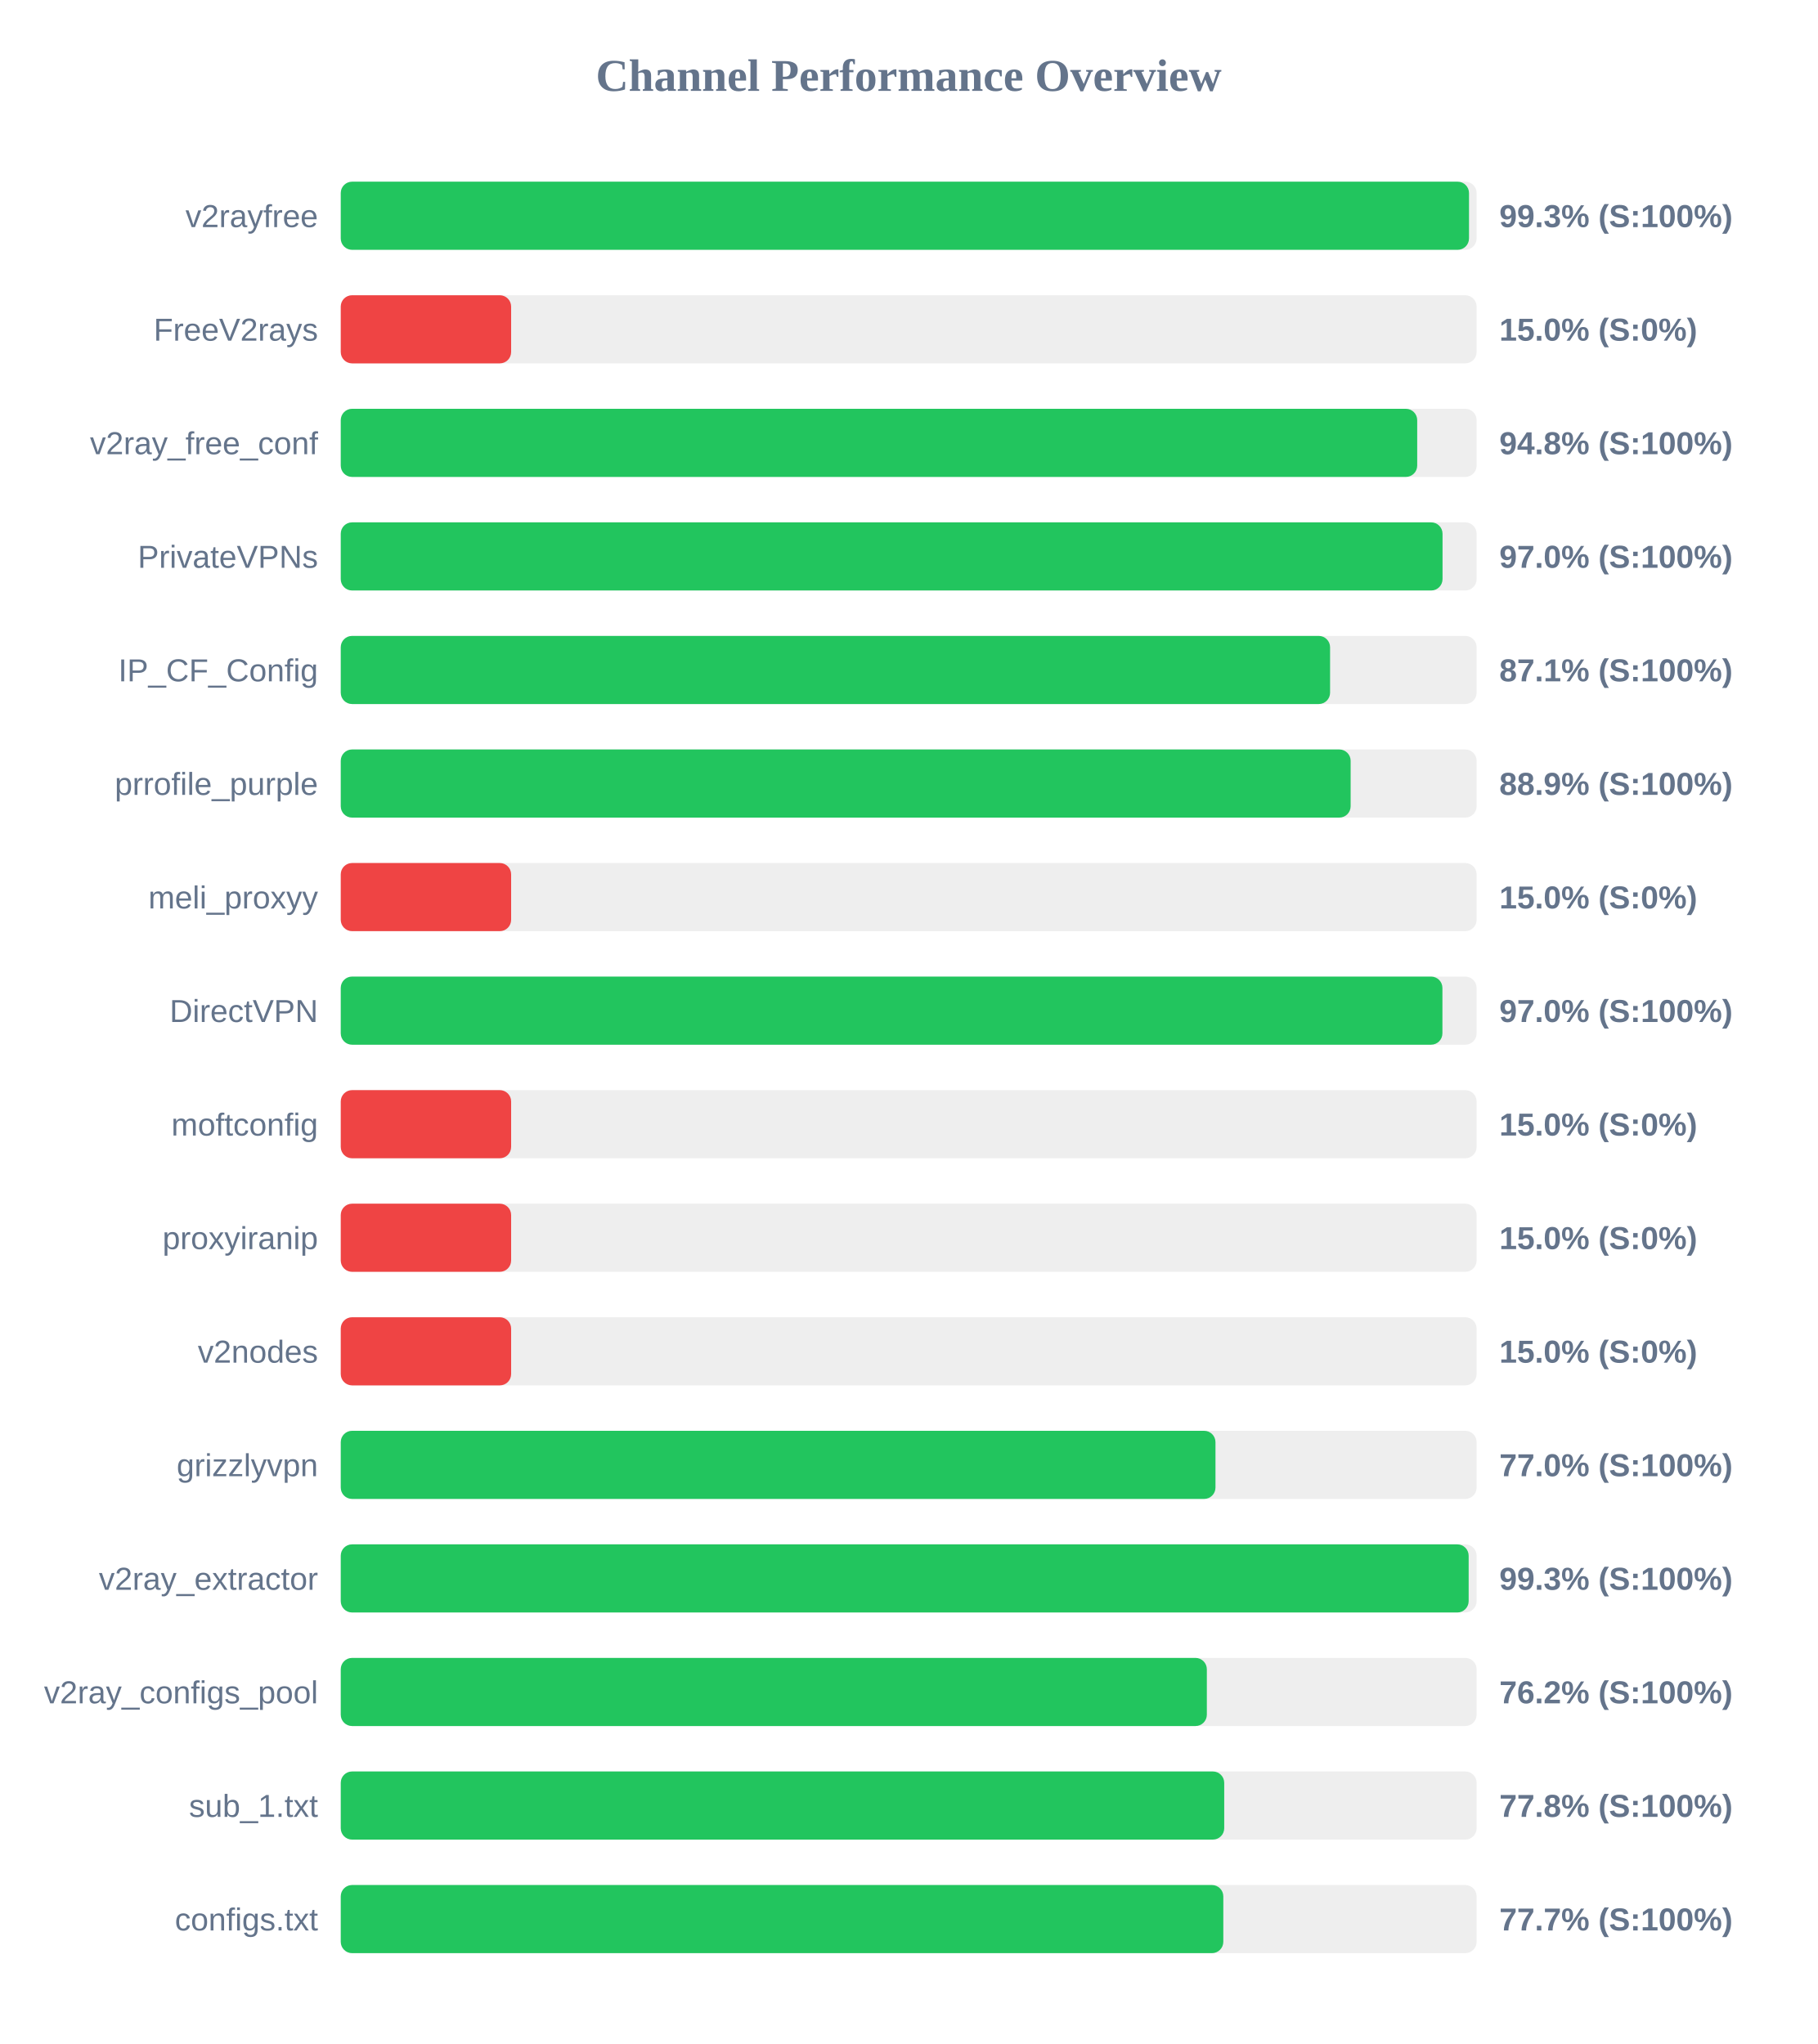
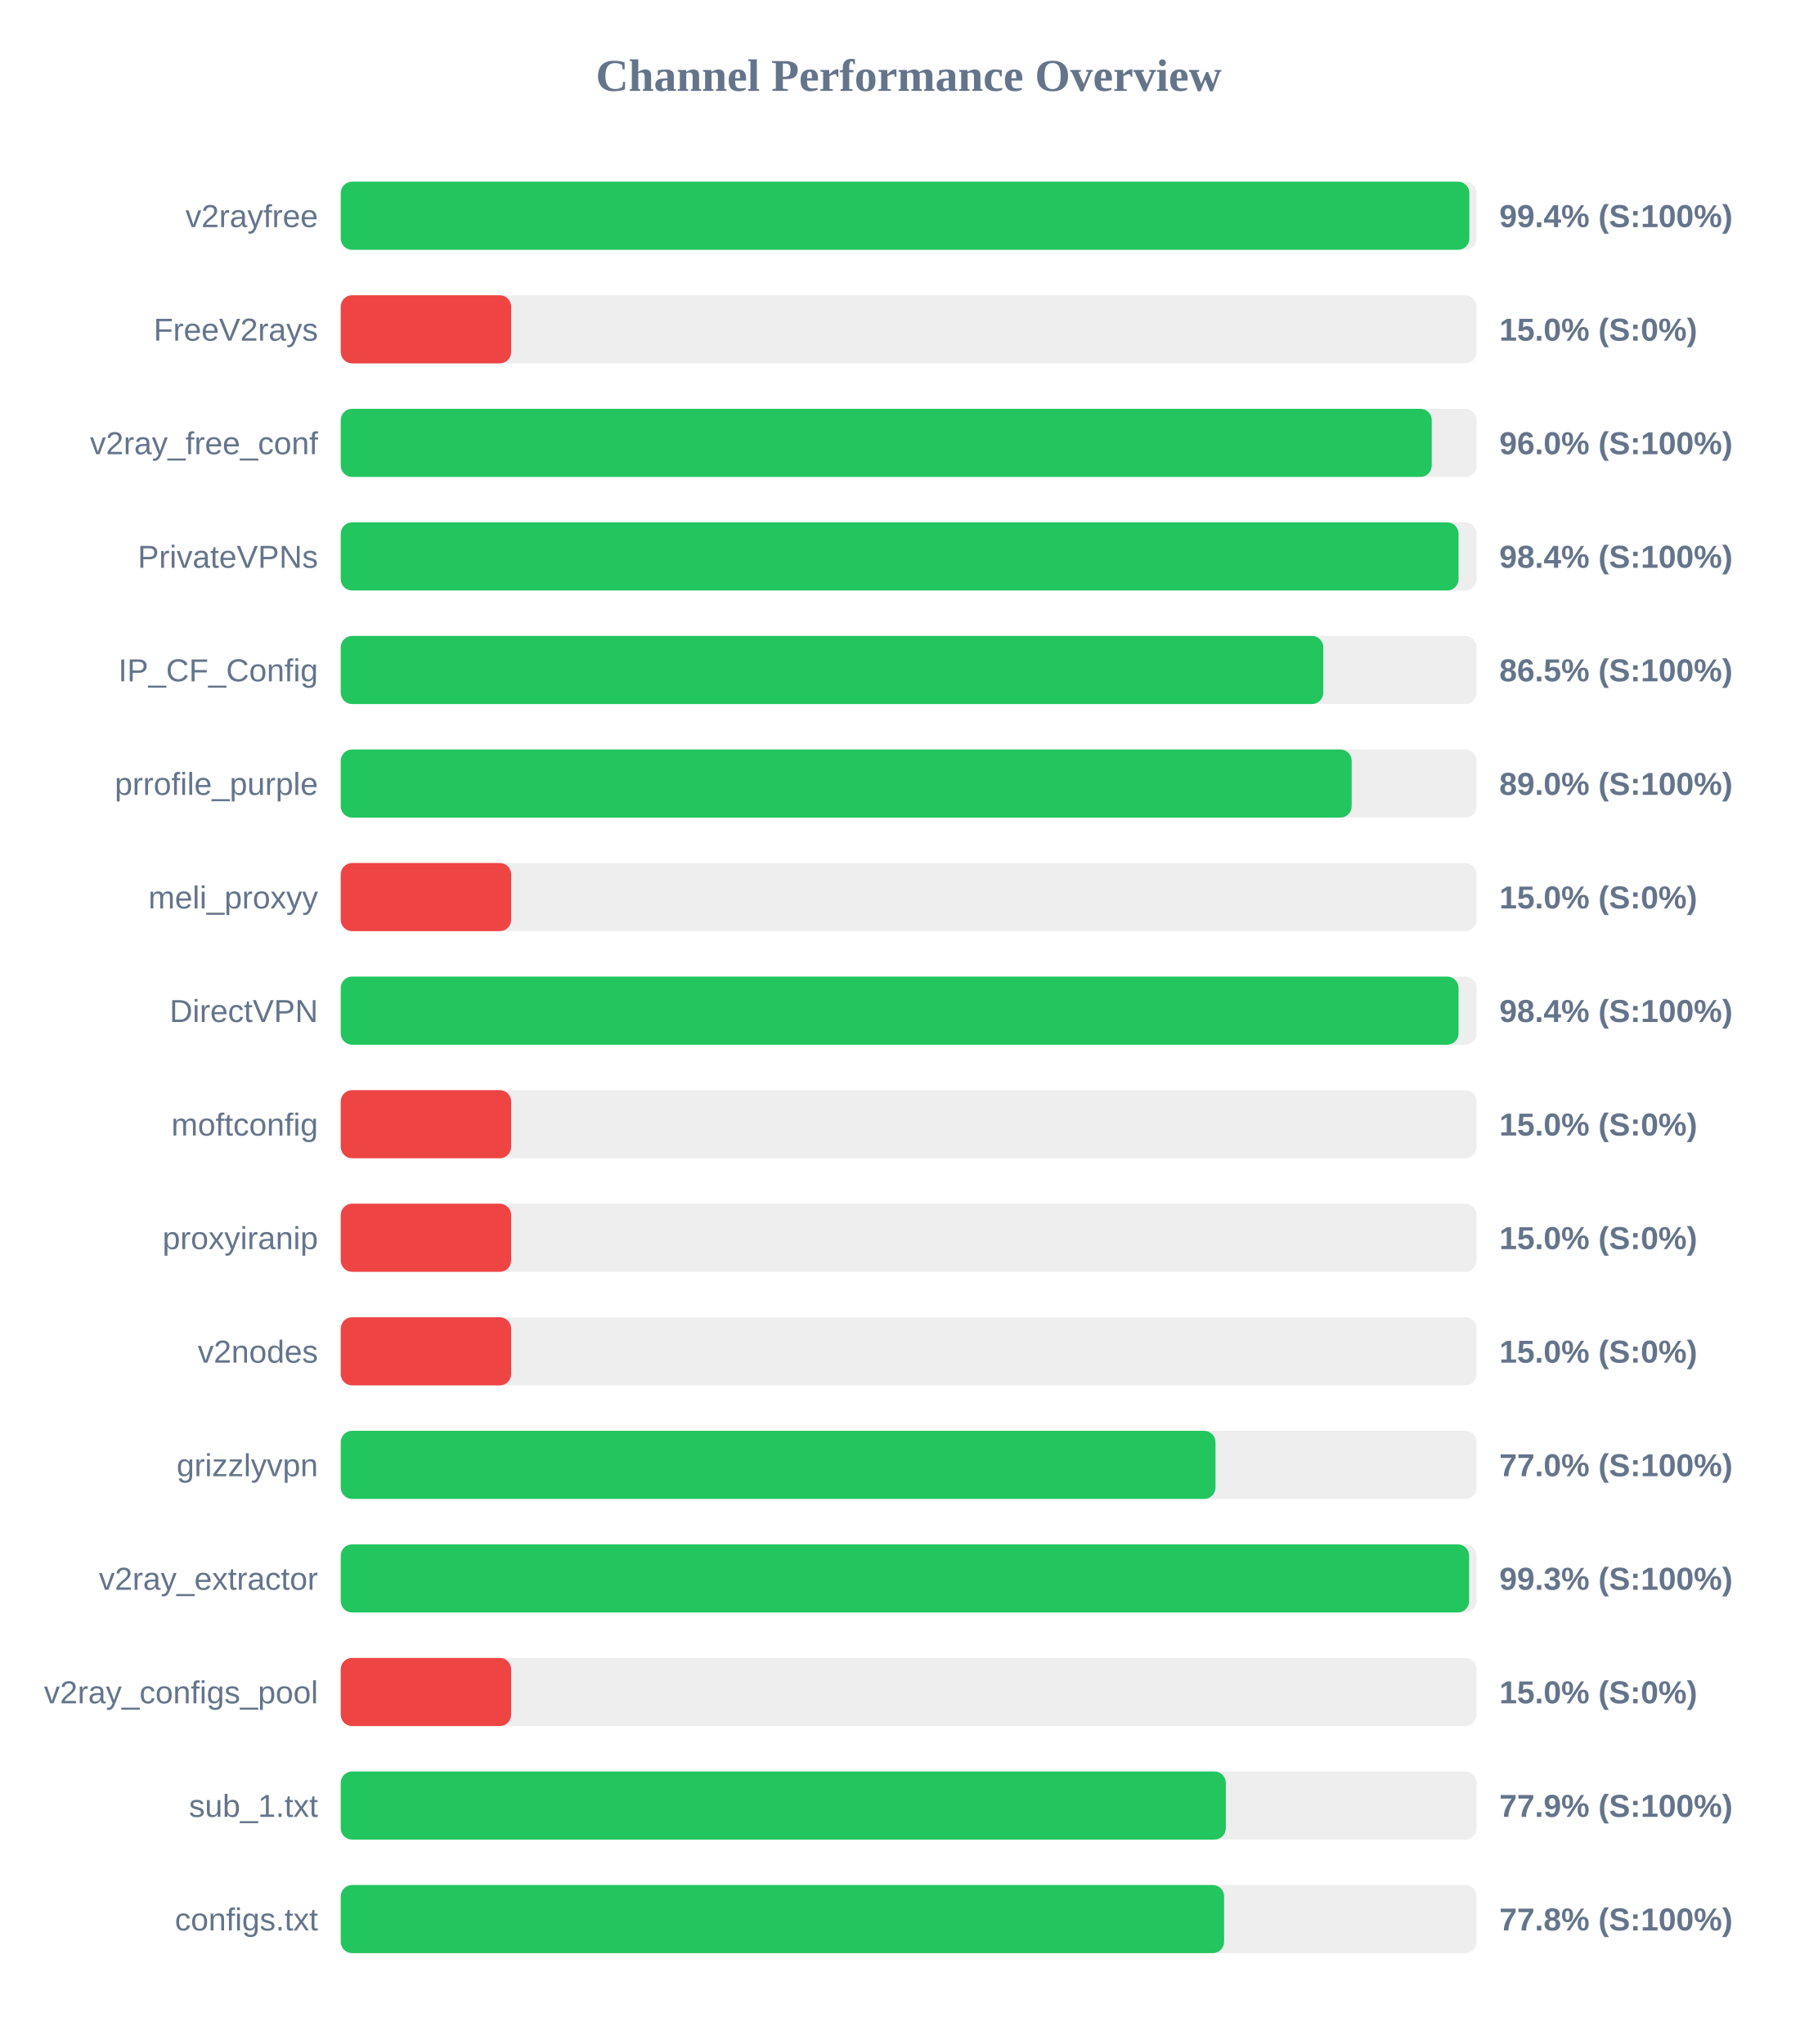
<svg xmlns="http://www.w3.org/2000/svg" width="800" height="900" version="1.1">
  <style>
        .row { font: 14px Arial; fill: #64748b; }
        .score { font: bold 14px Arial; fill: #64748b; }
    </style>
  <text x="400" y="40" text-anchor="middle" font-size="20px" font-weight="bold" fill="#64748b">Channel Performance Overview</text>
  <rect x="150" y="80" width="500" height="30" fill="#eee" rx="5" />
-   <rect x="150" y="80" width="496.65" height="30" fill="#22c55e" rx="5" />
+   <rect x="150" y="80" width="496.8" height="30" fill="#22c55e" rx="5" />
  <text x="140" y="100" text-anchor="end" class="row">v2rayfree</text>
-   <text x="660" y="100" text-anchor="start" class="score">99.3% (S:100%)</text>
+   <text x="660" y="100" text-anchor="start" class="score">99.4% (S:100%)</text>
  <rect x="150" y="130" width="500" height="30" fill="#eee" rx="5" />
  <rect x="150" y="130" width="75.0" height="30" fill="#ef4444" rx="5" />
  <text x="140" y="150" text-anchor="end" class="row">FreeV2rays</text>
  <text x="660" y="150" text-anchor="start" class="score">15.0% (S:0%)</text>
  <rect x="150" y="180" width="500" height="30" fill="#eee" rx="5" />
-   <rect x="150" y="180" width="473.85" height="30" fill="#22c55e" rx="5" />
+   <rect x="150" y="180" width="480.25" height="30" fill="#22c55e" rx="5" />
  <text x="140" y="200" text-anchor="end" class="row">v2ray_free_conf</text>
-   <text x="660" y="200" text-anchor="start" class="score">94.8% (S:100%)</text>
+   <text x="660" y="200" text-anchor="start" class="score">96.0% (S:100%)</text>
  <rect x="150" y="230" width="500" height="30" fill="#eee" rx="5" />
-   <rect x="150" y="230" width="485.0" height="30" fill="#22c55e" rx="5" />
+   <rect x="150" y="230" width="492.05" height="30" fill="#22c55e" rx="5" />
  <text x="140" y="250" text-anchor="end" class="row">PrivateVPNs</text>
-   <text x="660" y="250" text-anchor="start" class="score">97.0% (S:100%)</text>
+   <text x="660" y="250" text-anchor="start" class="score">98.4% (S:100%)</text>
  <rect x="150" y="280" width="500" height="30" fill="#eee" rx="5" />
-   <rect x="150" y="280" width="435.5" height="30" fill="#22c55e" rx="5" />
+   <rect x="150" y="280" width="432.5" height="30" fill="#22c55e" rx="5" />
  <text x="140" y="300" text-anchor="end" class="row">IP_CF_Config</text>
-   <text x="660" y="300" text-anchor="start" class="score">87.1% (S:100%)</text>
+   <text x="660" y="300" text-anchor="start" class="score">86.5% (S:100%)</text>
  <rect x="150" y="330" width="500" height="30" fill="#eee" rx="5" />
-   <rect x="150" y="330" width="444.55" height="30" fill="#22c55e" rx="5" />
+   <rect x="150" y="330" width="445.0" height="30" fill="#22c55e" rx="5" />
  <text x="140" y="350" text-anchor="end" class="row">prrofile_purple</text>
-   <text x="660" y="350" text-anchor="start" class="score">88.9% (S:100%)</text>
+   <text x="660" y="350" text-anchor="start" class="score">89.0% (S:100%)</text>
  <rect x="150" y="380" width="500" height="30" fill="#eee" rx="5" />
  <rect x="150" y="380" width="75.0" height="30" fill="#ef4444" rx="5" />
  <text x="140" y="400" text-anchor="end" class="row">meli_proxyy</text>
  <text x="660" y="400" text-anchor="start" class="score">15.0% (S:0%)</text>
  <rect x="150" y="430" width="500" height="30" fill="#eee" rx="5" />
-   <rect x="150" y="430" width="484.95" height="30" fill="#22c55e" rx="5" />
+   <rect x="150" y="430" width="492.05" height="30" fill="#22c55e" rx="5" />
  <text x="140" y="450" text-anchor="end" class="row">DirectVPN</text>
-   <text x="660" y="450" text-anchor="start" class="score">97.0% (S:100%)</text>
+   <text x="660" y="450" text-anchor="start" class="score">98.4% (S:100%)</text>
  <rect x="150" y="480" width="500" height="30" fill="#eee" rx="5" />
  <rect x="150" y="480" width="75.0" height="30" fill="#ef4444" rx="5" />
  <text x="140" y="500" text-anchor="end" class="row">moftconfig</text>
  <text x="660" y="500" text-anchor="start" class="score">15.0% (S:0%)</text>
  <rect x="150" y="530" width="500" height="30" fill="#eee" rx="5" />
  <rect x="150" y="530" width="75.0" height="30" fill="#ef4444" rx="5" />
  <text x="140" y="550" text-anchor="end" class="row">proxyiranip</text>
  <text x="660" y="550" text-anchor="start" class="score">15.0% (S:0%)</text>
  <rect x="150" y="580" width="500" height="30" fill="#eee" rx="5" />
  <rect x="150" y="580" width="75.0" height="30" fill="#ef4444" rx="5" />
  <text x="140" y="600" text-anchor="end" class="row">v2nodes</text>
  <text x="660" y="600" text-anchor="start" class="score">15.0% (S:0%)</text>
  <rect x="150" y="630" width="500" height="30" fill="#eee" rx="5" />
  <rect x="150" y="630" width="385.05" height="30" fill="#22c55e" rx="5" />
  <text x="140" y="650" text-anchor="end" class="row">grizzlyvpn</text>
  <text x="660" y="650" text-anchor="start" class="score">77.0% (S:100%)</text>
  <rect x="150" y="680" width="500" height="30" fill="#eee" rx="5" />
-   <rect x="150" y="680" width="496.5" height="30" fill="#22c55e" rx="5" />
+   <rect x="150" y="680" width="496.7" height="30" fill="#22c55e" rx="5" />
  <text x="140" y="700" text-anchor="end" class="row">v2ray_extractor</text>
  <text x="660" y="700" text-anchor="start" class="score">99.3% (S:100%)</text>
  <rect x="150" y="730" width="500" height="30" fill="#eee" rx="5" />
-   <rect x="150" y="730" width="381.25" height="30" fill="#22c55e" rx="5" />
+   <rect x="150" y="730" width="75.0" height="30" fill="#ef4444" rx="5" />
  <text x="140" y="750" text-anchor="end" class="row">v2ray_configs_pool</text>
-   <text x="660" y="750" text-anchor="start" class="score">76.2% (S:100%)</text>
+   <text x="660" y="750" text-anchor="start" class="score">15.0% (S:0%)</text>
  <rect x="150" y="780" width="500" height="30" fill="#eee" rx="5" />
-   <rect x="150" y="780" width="388.9" height="30" fill="#22c55e" rx="5" />
+   <rect x="150" y="780" width="389.6" height="30" fill="#22c55e" rx="5" />
  <text x="140" y="800" text-anchor="end" class="row">sub_1.txt</text>
-   <text x="660" y="800" text-anchor="start" class="score">77.8% (S:100%)</text>
+   <text x="660" y="800" text-anchor="start" class="score">77.9% (S:100%)</text>
  <rect x="150" y="830" width="500" height="30" fill="#eee" rx="5" />
-   <rect x="150" y="830" width="388.5" height="30" fill="#22c55e" rx="5" />
+   <rect x="150" y="830" width="388.85" height="30" fill="#22c55e" rx="5" />
  <text x="140" y="850" text-anchor="end" class="row">configs.txt</text>
-   <text x="660" y="850" text-anchor="start" class="score">77.7% (S:100%)</text>
+   <text x="660" y="850" text-anchor="start" class="score">77.8% (S:100%)</text>
</svg>
